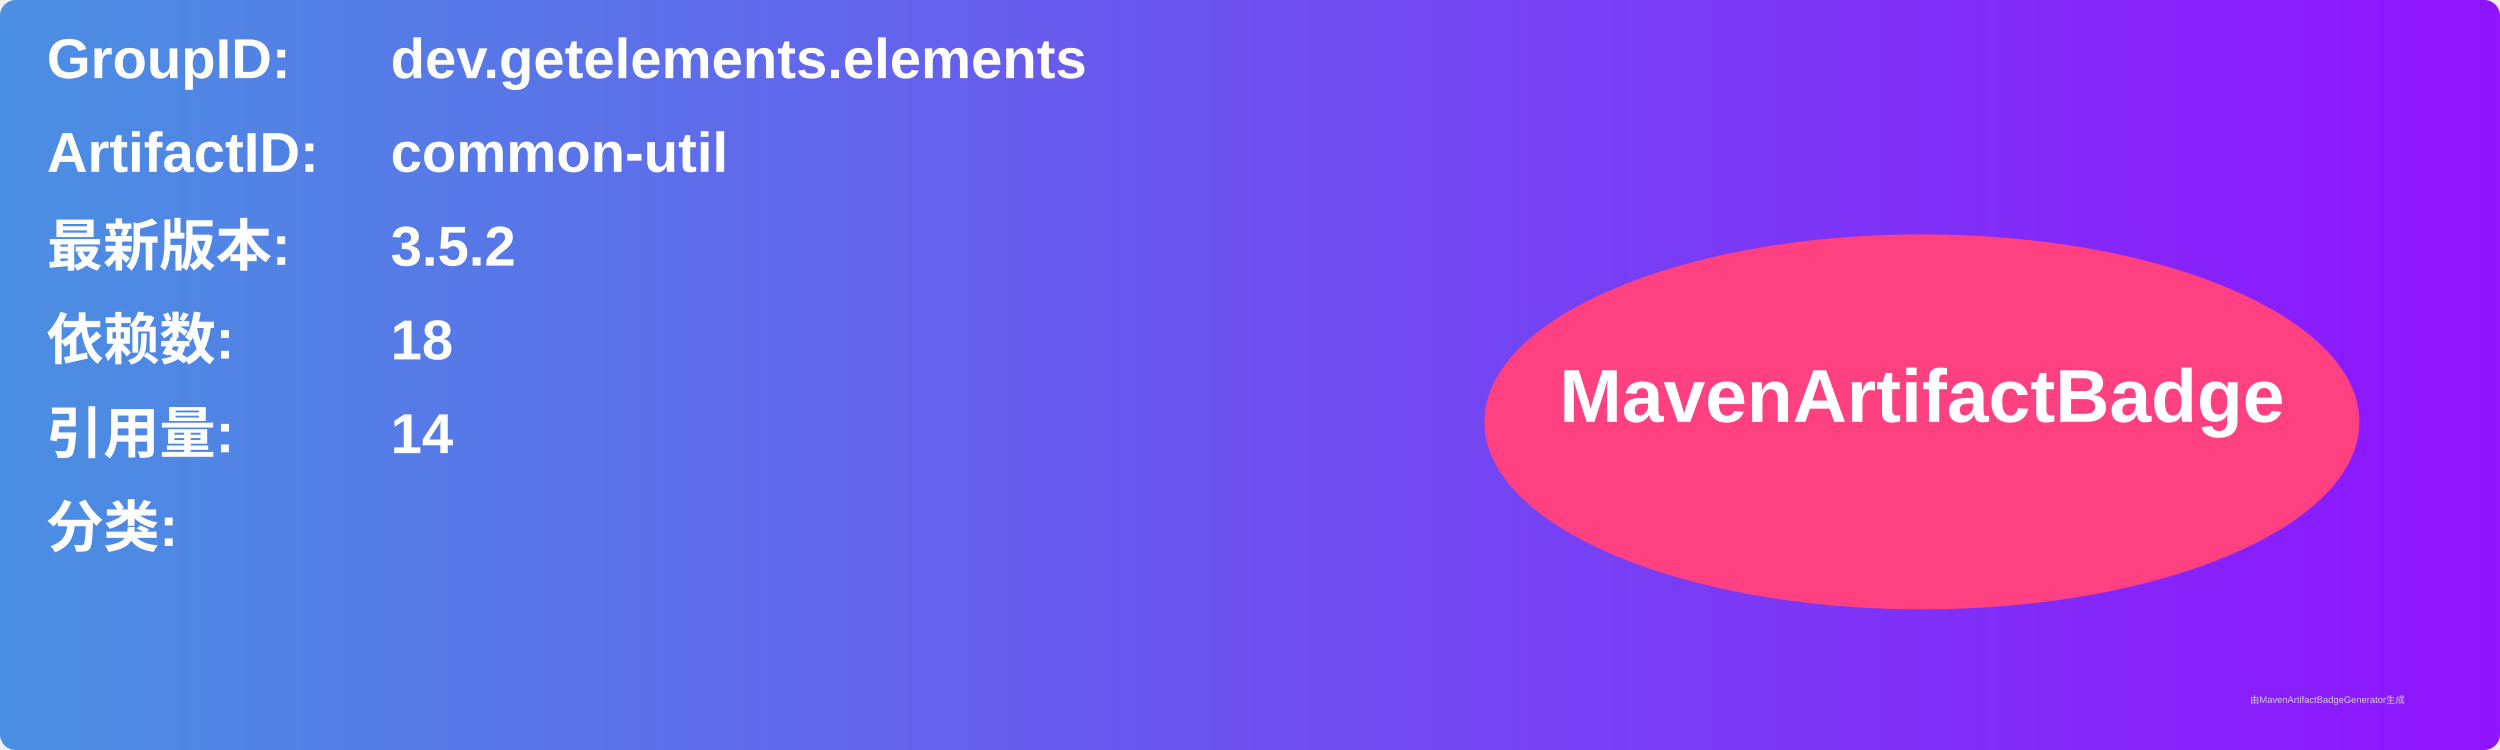
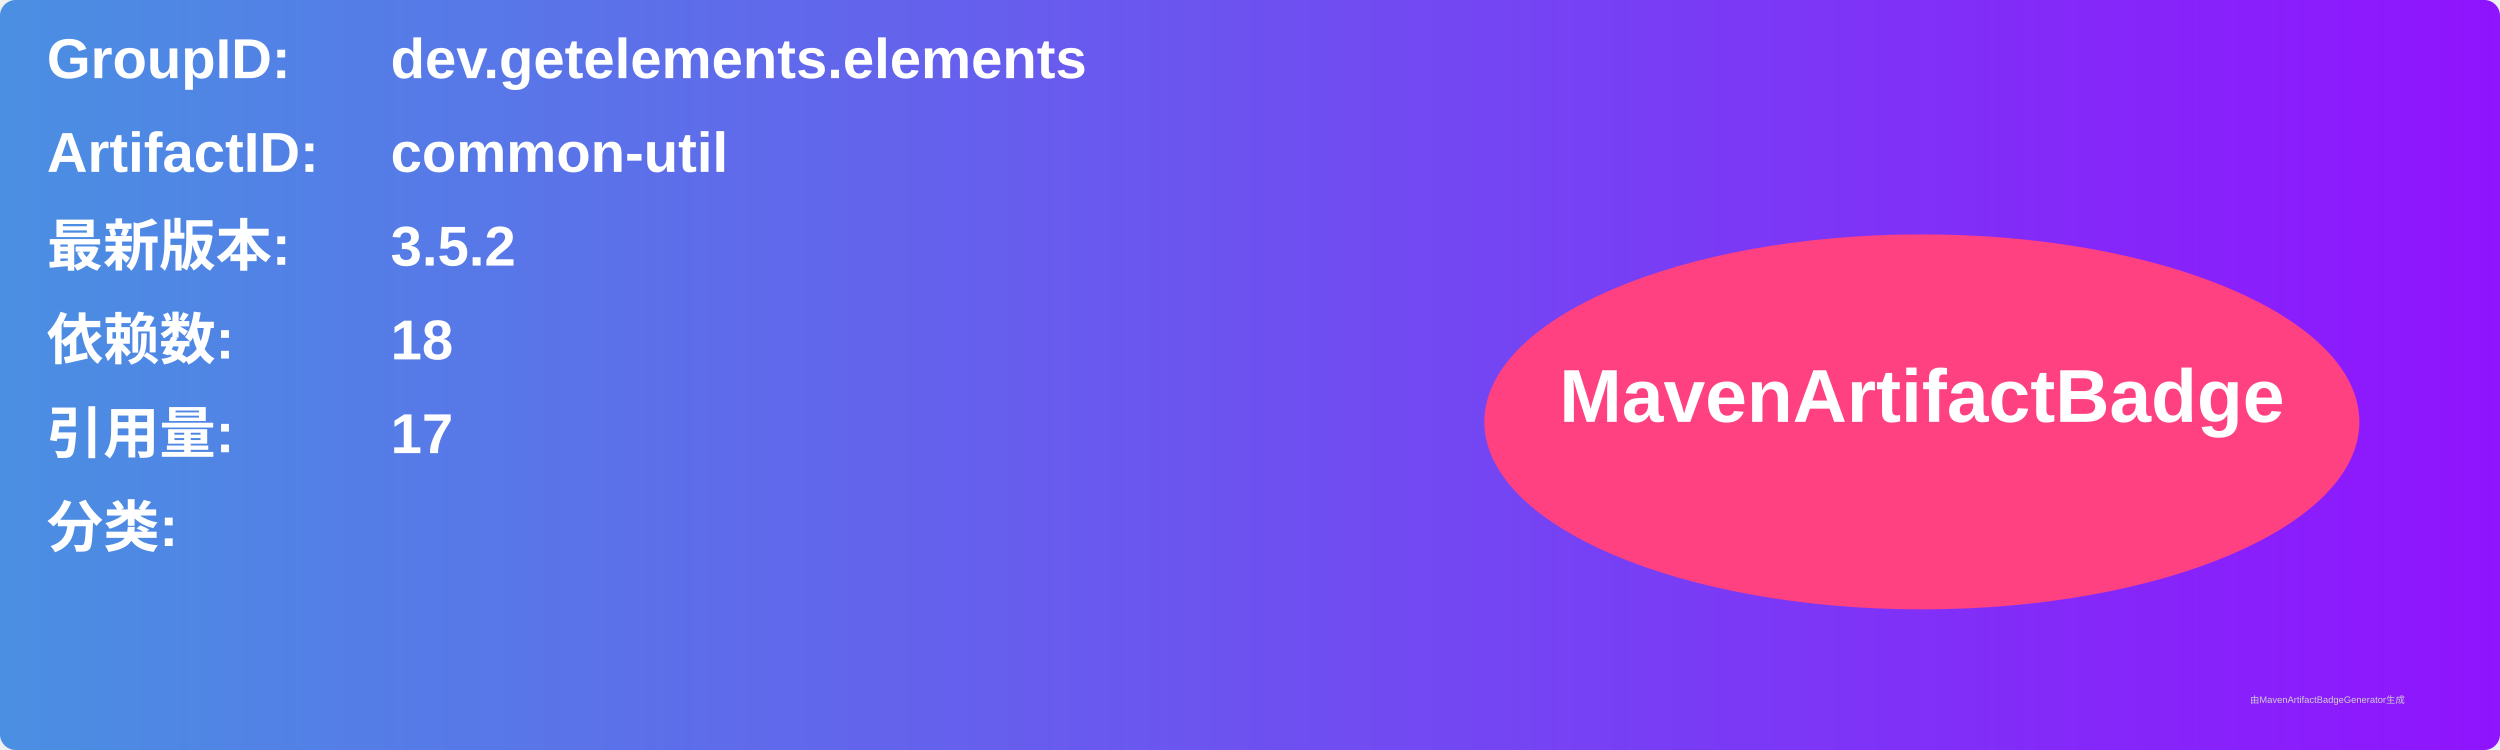
<svg xmlns="http://www.w3.org/2000/svg" width="800" height="240" viewBox="0 0 800 240">
  <linearGradient id="grad" x1="0%" y1="0%" x2="100%" y2="0%">
    <stop offset="0%" stop-color="#4a90e2" />
    <stop offset="100%" stop-color="#9013fe" />
  </linearGradient>
  <rect width="100%" height="100%" rx="5" ry="5" fill="url(#grad)" />
  <g transform="translate(15, 15)">
    <text x="0" y="10" font-family="Arial" font-size="18" fill="white" font-weight="bold" width="260">GroupID:</text>
    <text x="110" y="10" font-family="Arial" font-size="18" fill="white" font-weight="bold" width="460">dev.getelements.elements</text>
    <text x="0" y="40" font-family="Arial" font-size="18" fill="white" font-weight="bold" width="260">ArtifactID:</text>
    <text x="110" y="40" font-family="Arial" font-size="18" fill="white" font-weight="bold" width="460">common-util</text>
    <text x="0" y="70" font-family="Arial" font-size="18" fill="white" font-weight="bold">最新版本:</text>
    <text x="110" y="70" font-family="Arial" font-size="18" fill="white" font-weight="bold">
      <tspan font-weight="bold">3.5.2</tspan>
    </text>
    <text x="0" y="100" font-family="Arial" font-size="18" fill="white" font-weight="bold">依赖数: </text>
    <text x="110" y="100" font-family="Arial" font-size="18" fill="white">
      <tspan font-weight="bold">18</tspan>
    </text>
    <text x="0" y="130" font-family="Arial" font-size="18" fill="white" font-weight="bold">引用量: </text>
    <text x="110" y="130" font-family="Arial" font-size="18" fill="white">
-       <tspan font-weight="bold">14</tspan>
+       <tspan font-weight="bold">17</tspan>
    </text>
    <text x="0" y="160" font-family="Arial" font-size="18" fill="white" font-weight="bold">分类:</text>
    <text x="10" y="190" font-family="Arial" font-size="10" fill="white">
      <tspan font-weight="bold" />
    </text>
    <ellipse cx="600" cy="120" rx="140" ry="60" fill="#ff4081" />
    <text x="600" y="120" text-anchor="middle" font-family="Arial" font-size="24" fill="white" font-weight="bold">MavenArtifactBadge</text>
  </g>
  <text x="720" y="225" font-family="Arial" font-size="3" fill="#d0d0d0">由MavenArtifactBadgeGenerator生成</text>
</svg>
